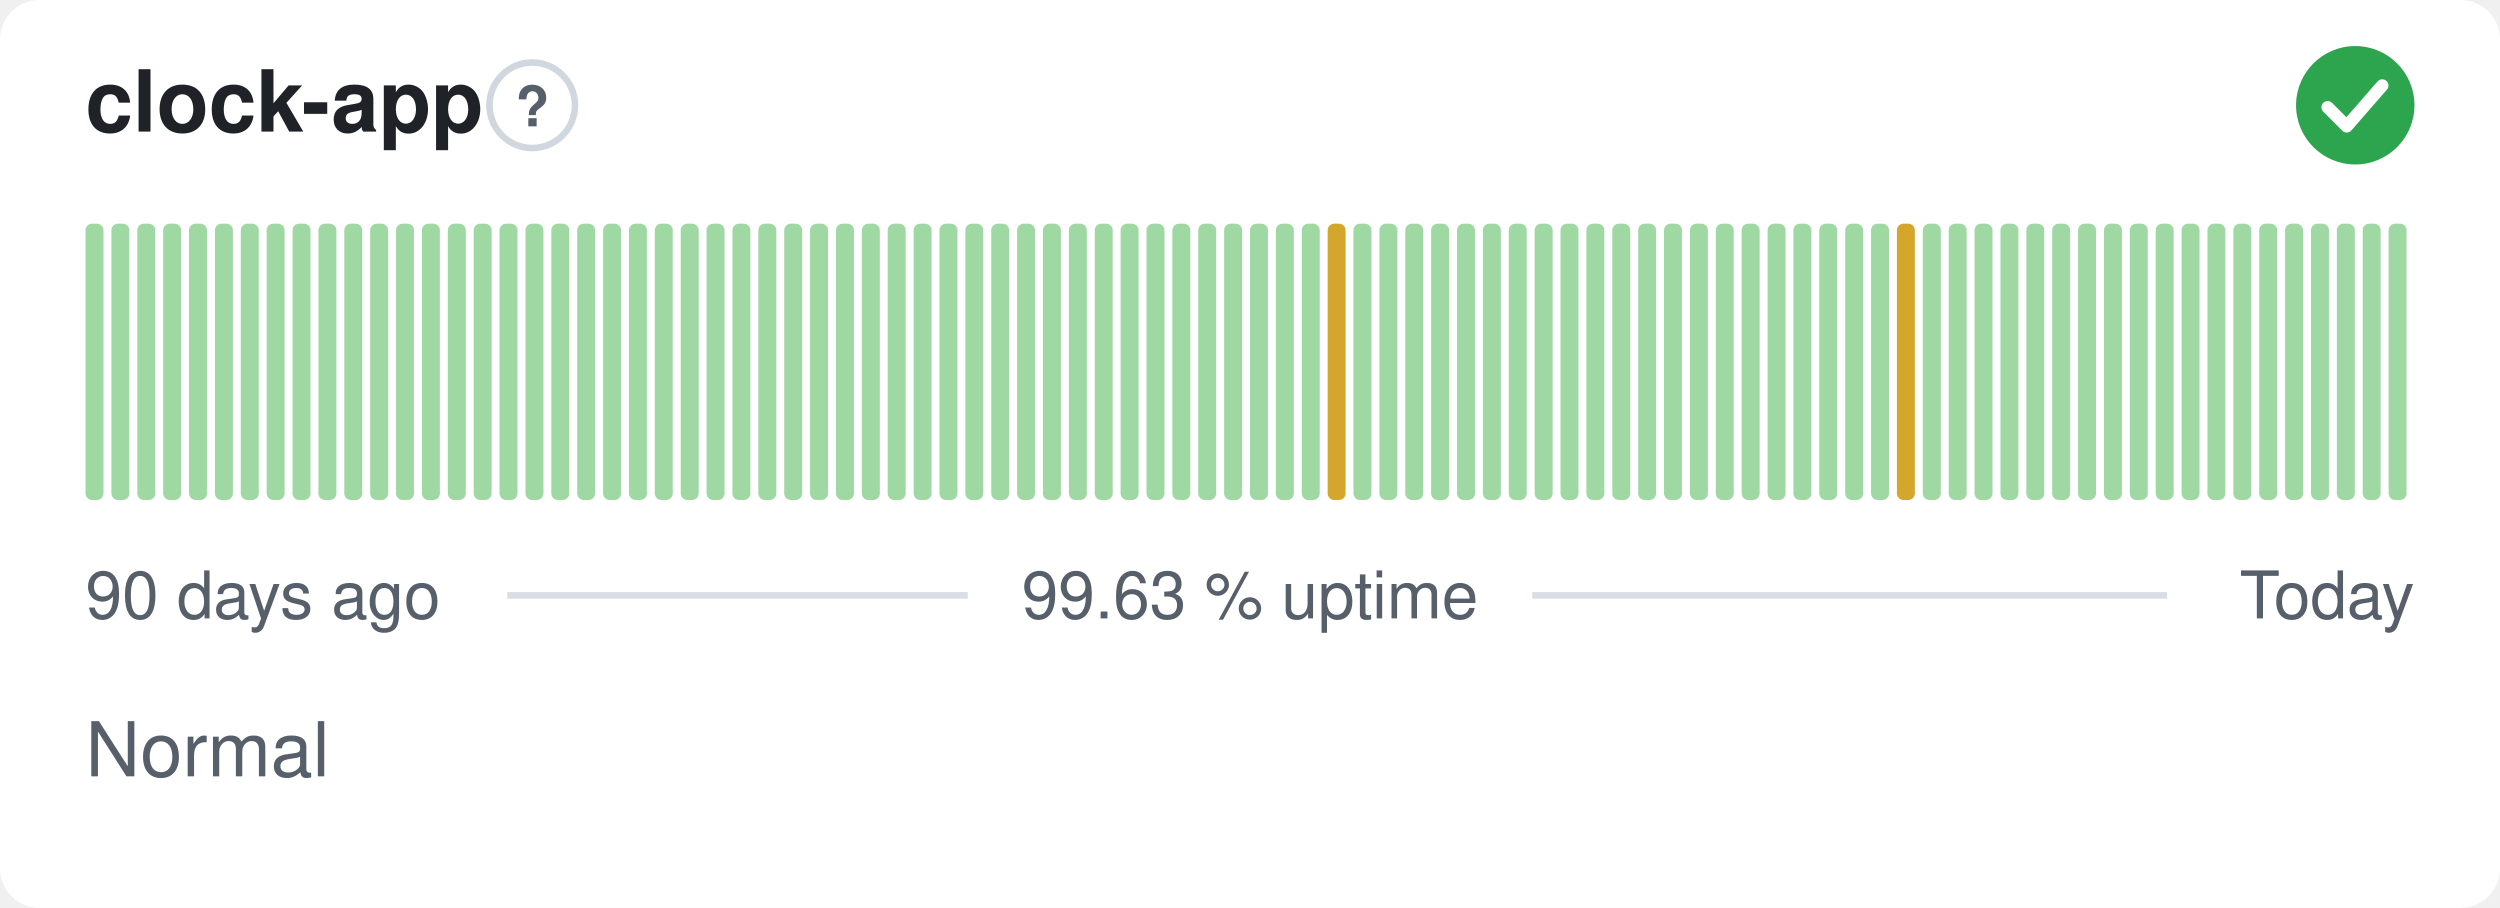
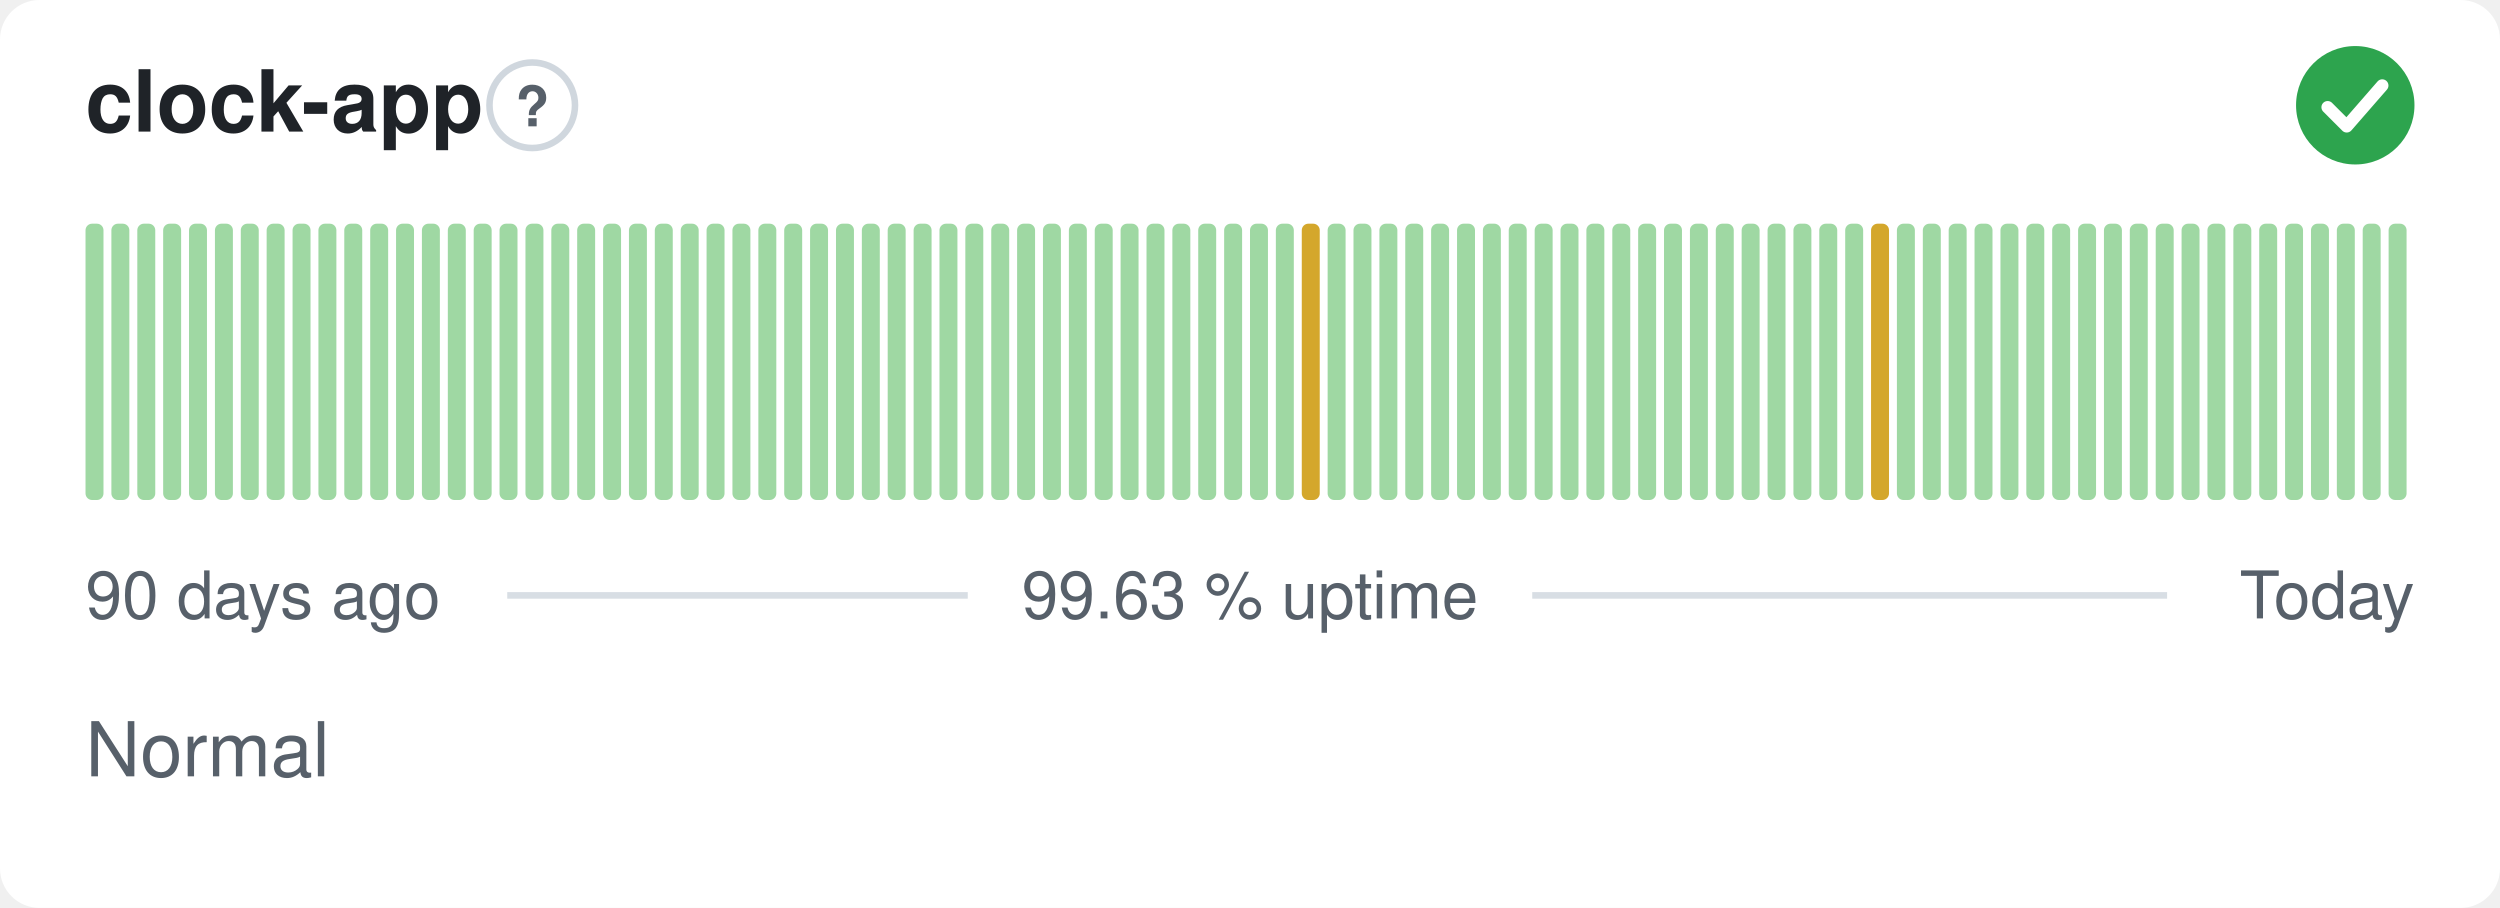
<svg xmlns="http://www.w3.org/2000/svg" width="380" height="138" viewBox="0 0 380 138" role="img" aria-label="clock-app: Normal, 99.63 % uptime over the last 90 days" font-family="-apple-system,BlinkMacSystemFont,'Segoe UI',Helvetica,Arial,sans-serif">
  <style>
    @media (prefers-color-scheme: dark) {
      .bg { fill: #0d1117 }
      .title { fill: #e6edf3 }
      .muted { fill: #8b949e }
      .hint { stroke: #30363d }
      .rule { stroke: #30363d }
      .nodata { fill: #21262d }
    }
  </style>
  <rect class="bg" width="380" height="138" rx="6" fill="#ffffff" />
  <text class="title" x="13" y="20" font-size="13" font-weight="600" fill="#1f2328">clock-app</text>
  <circle class="hint" cx="80.9" cy="16" r="6.5" fill="none" stroke="#d0d7de" stroke-width="1" />
  <text class="muted" x="80.9" y="19.2" text-anchor="middle" font-size="8.5" font-weight="700" fill="#57606a">?</text>
  <circle cx="358" cy="16" r="9" fill="#2da44e" />
  <path d="M353.80 16.30l2.90 2.90 5.40 -6.20" fill="none" stroke="#fff" stroke-width="1.89" stroke-linecap="round" stroke-linejoin="round" />
  <rect x="13.00" y="34.00" width="2.73" height="42.00" rx="1" fill="#9fd8a3" />
  <rect x="16.93" y="34.00" width="2.73" height="42.00" rx="1" fill="#9fd8a3" />
  <rect x="20.87" y="34.00" width="2.73" height="42.00" rx="1" fill="#9fd8a3" />
  <rect x="24.80" y="34.00" width="2.73" height="42.00" rx="1" fill="#9fd8a3" />
  <rect x="28.73" y="34.00" width="2.73" height="42.00" rx="1" fill="#9fd8a3" />
  <rect x="32.67" y="34.00" width="2.73" height="42.00" rx="1" fill="#9fd8a3" />
  <rect x="36.60" y="34.00" width="2.73" height="42.00" rx="1" fill="#9fd8a3" />
  <rect x="40.53" y="34.00" width="2.73" height="42.00" rx="1" fill="#9fd8a3" />
  <rect x="44.47" y="34.00" width="2.73" height="42.00" rx="1" fill="#9fd8a3" />
  <rect x="48.40" y="34.00" width="2.73" height="42.00" rx="1" fill="#9fd8a3" />
  <rect x="52.33" y="34.00" width="2.73" height="42.00" rx="1" fill="#9fd8a3" />
  <rect x="56.27" y="34.00" width="2.73" height="42.00" rx="1" fill="#9fd8a3" />
  <rect x="60.20" y="34.00" width="2.73" height="42.00" rx="1" fill="#9fd8a3" />
  <rect x="64.13" y="34.00" width="2.73" height="42.00" rx="1" fill="#9fd8a3" />
  <rect x="68.07" y="34.00" width="2.73" height="42.00" rx="1" fill="#9fd8a3" />
  <rect x="72.00" y="34.00" width="2.73" height="42.00" rx="1" fill="#9fd8a3" />
  <rect x="75.93" y="34.00" width="2.73" height="42.00" rx="1" fill="#9fd8a3" />
  <rect x="79.87" y="34.00" width="2.73" height="42.00" rx="1" fill="#9fd8a3" />
  <rect x="83.80" y="34.00" width="2.73" height="42.00" rx="1" fill="#9fd8a3" />
  <rect x="87.73" y="34.00" width="2.73" height="42.00" rx="1" fill="#9fd8a3" />
  <rect x="91.67" y="34.00" width="2.73" height="42.00" rx="1" fill="#9fd8a3" />
  <rect x="95.60" y="34.00" width="2.73" height="42.00" rx="1" fill="#9fd8a3" />
  <rect x="99.53" y="34.00" width="2.73" height="42.00" rx="1" fill="#9fd8a3" />
  <rect x="103.47" y="34.00" width="2.73" height="42.00" rx="1" fill="#9fd8a3" />
  <rect x="107.40" y="34.00" width="2.73" height="42.00" rx="1" fill="#9fd8a3" />
  <rect x="111.33" y="34.00" width="2.73" height="42.00" rx="1" fill="#9fd8a3" />
  <rect x="115.27" y="34.00" width="2.73" height="42.00" rx="1" fill="#9fd8a3" />
  <rect x="119.20" y="34.00" width="2.73" height="42.00" rx="1" fill="#9fd8a3" />
  <rect x="123.13" y="34.00" width="2.73" height="42.00" rx="1" fill="#9fd8a3" />
  <rect x="127.07" y="34.00" width="2.73" height="42.00" rx="1" fill="#9fd8a3" />
  <rect x="131.00" y="34.00" width="2.73" height="42.00" rx="1" fill="#9fd8a3" />
  <rect x="134.93" y="34.00" width="2.73" height="42.00" rx="1" fill="#9fd8a3" />
  <rect x="138.87" y="34.00" width="2.73" height="42.00" rx="1" fill="#9fd8a3" />
  <rect x="142.80" y="34.00" width="2.73" height="42.00" rx="1" fill="#9fd8a3" />
  <rect x="146.73" y="34.00" width="2.73" height="42.00" rx="1" fill="#9fd8a3" />
  <rect x="150.67" y="34.00" width="2.73" height="42.00" rx="1" fill="#9fd8a3" />
  <rect x="154.60" y="34.00" width="2.73" height="42.00" rx="1" fill="#9fd8a3" />
  <rect x="158.53" y="34.00" width="2.73" height="42.00" rx="1" fill="#9fd8a3" />
  <rect x="162.47" y="34.00" width="2.73" height="42.00" rx="1" fill="#9fd8a3" />
  <rect x="166.40" y="34.00" width="2.73" height="42.00" rx="1" fill="#9fd8a3" />
  <rect x="170.33" y="34.00" width="2.73" height="42.00" rx="1" fill="#9fd8a3" />
  <rect x="174.27" y="34.00" width="2.73" height="42.00" rx="1" fill="#9fd8a3" />
  <rect x="178.20" y="34.00" width="2.73" height="42.00" rx="1" fill="#9fd8a3" />
  <rect x="182.13" y="34.00" width="2.73" height="42.00" rx="1" fill="#9fd8a3" />
  <rect x="186.07" y="34.00" width="2.73" height="42.00" rx="1" fill="#9fd8a3" />
  <rect x="190.00" y="34.00" width="2.73" height="42.00" rx="1" fill="#9fd8a3" />
  <rect x="193.93" y="34.00" width="2.73" height="42.00" rx="1" fill="#9fd8a3" />
-   <rect x="197.87" y="34.00" width="2.73" height="42.00" rx="1" fill="#9fd8a3" />
-   <rect x="201.80" y="34.00" width="2.73" height="42.00" rx="1" fill="#d4a72c" />
+   <rect x="197.87" y="34.00" width="2.73" height="42.00" rx="1" fill="#d4a72c" />
+   <rect x="201.80" y="34.00" width="2.73" height="42.00" rx="1" fill="#9fd8a3" />
  <rect x="205.73" y="34.00" width="2.73" height="42.00" rx="1" fill="#9fd8a3" />
  <rect x="209.67" y="34.00" width="2.73" height="42.00" rx="1" fill="#9fd8a3" />
  <rect x="213.60" y="34.00" width="2.73" height="42.00" rx="1" fill="#9fd8a3" />
  <rect x="217.53" y="34.00" width="2.73" height="42.00" rx="1" fill="#9fd8a3" />
  <rect x="221.47" y="34.00" width="2.73" height="42.00" rx="1" fill="#9fd8a3" />
  <rect x="225.40" y="34.00" width="2.73" height="42.00" rx="1" fill="#9fd8a3" />
  <rect x="229.33" y="34.00" width="2.73" height="42.00" rx="1" fill="#9fd8a3" />
  <rect x="233.27" y="34.00" width="2.73" height="42.00" rx="1" fill="#9fd8a3" />
  <rect x="237.20" y="34.00" width="2.73" height="42.00" rx="1" fill="#9fd8a3" />
  <rect x="241.13" y="34.00" width="2.73" height="42.00" rx="1" fill="#9fd8a3" />
  <rect x="245.07" y="34.00" width="2.73" height="42.00" rx="1" fill="#9fd8a3" />
  <rect x="249.00" y="34.00" width="2.73" height="42.00" rx="1" fill="#9fd8a3" />
  <rect x="252.93" y="34.00" width="2.73" height="42.00" rx="1" fill="#9fd8a3" />
  <rect x="256.87" y="34.00" width="2.73" height="42.00" rx="1" fill="#9fd8a3" />
  <rect x="260.80" y="34.00" width="2.73" height="42.00" rx="1" fill="#9fd8a3" />
  <rect x="264.73" y="34.00" width="2.73" height="42.00" rx="1" fill="#9fd8a3" />
  <rect x="268.67" y="34.00" width="2.73" height="42.00" rx="1" fill="#9fd8a3" />
  <rect x="272.60" y="34.00" width="2.73" height="42.00" rx="1" fill="#9fd8a3" />
  <rect x="276.53" y="34.00" width="2.73" height="42.00" rx="1" fill="#9fd8a3" />
  <rect x="280.47" y="34.00" width="2.73" height="42.00" rx="1" fill="#9fd8a3" />
-   <rect x="284.40" y="34.00" width="2.73" height="42.00" rx="1" fill="#9fd8a3" />
-   <rect x="288.33" y="34.00" width="2.73" height="42.00" rx="1" fill="#d4a72c" />
+   <rect x="284.40" y="34.00" width="2.73" height="42.00" rx="1" fill="#d4a72c" />
+   <rect x="288.33" y="34.00" width="2.73" height="42.00" rx="1" fill="#9fd8a3" />
  <rect x="292.27" y="34.00" width="2.73" height="42.00" rx="1" fill="#9fd8a3" />
  <rect x="296.20" y="34.00" width="2.73" height="42.00" rx="1" fill="#9fd8a3" />
  <rect x="300.13" y="34.00" width="2.73" height="42.00" rx="1" fill="#9fd8a3" />
  <rect x="304.07" y="34.00" width="2.73" height="42.00" rx="1" fill="#9fd8a3" />
  <rect x="308.00" y="34.00" width="2.73" height="42.00" rx="1" fill="#9fd8a3" />
  <rect x="311.93" y="34.00" width="2.73" height="42.00" rx="1" fill="#9fd8a3" />
  <rect x="315.87" y="34.00" width="2.73" height="42.00" rx="1" fill="#9fd8a3" />
  <rect x="319.80" y="34.00" width="2.73" height="42.00" rx="1" fill="#9fd8a3" />
  <rect x="323.73" y="34.00" width="2.73" height="42.00" rx="1" fill="#9fd8a3" />
  <rect x="327.67" y="34.00" width="2.73" height="42.00" rx="1" fill="#9fd8a3" />
  <rect x="331.60" y="34.00" width="2.73" height="42.00" rx="1" fill="#9fd8a3" />
  <rect x="335.53" y="34.00" width="2.73" height="42.00" rx="1" fill="#9fd8a3" />
  <rect x="339.47" y="34.00" width="2.73" height="42.00" rx="1" fill="#9fd8a3" />
  <rect x="343.40" y="34.00" width="2.73" height="42.00" rx="1" fill="#9fd8a3" />
  <rect x="347.33" y="34.00" width="2.73" height="42.00" rx="1" fill="#9fd8a3" />
  <rect x="351.27" y="34.00" width="2.73" height="42.00" rx="1" fill="#9fd8a3" />
  <rect x="355.20" y="34.00" width="2.73" height="42.00" rx="1" fill="#9fd8a3" />
  <rect x="359.13" y="34.00" width="2.73" height="42.00" rx="1" fill="#9fd8a3" />
  <rect x="363.07" y="34.00" width="2.73" height="42.00" rx="1" fill="#9fd8a3" />
  <text class="muted" x="13" y="94" font-size="10" fill="#57606a">90 days ago</text>
  <text class="muted" x="190" y="94" text-anchor="middle" font-size="10" fill="#57606a">99.63 % uptime</text>
  <text class="muted" x="367" y="94" text-anchor="end" font-size="10" fill="#57606a">Today</text>
  <line class="rule" x1="77.1" y1="90.5" x2="147.1" y2="90.5" stroke="#d8dee4" stroke-width="1" />
  <line class="rule" x1="232.9" y1="90.5" x2="329.4" y2="90.5" stroke="#d8dee4" stroke-width="1" />
  <text class="muted" x="13" y="118" font-size="11.5" fill="#57606a">Normal</text>
</svg>
